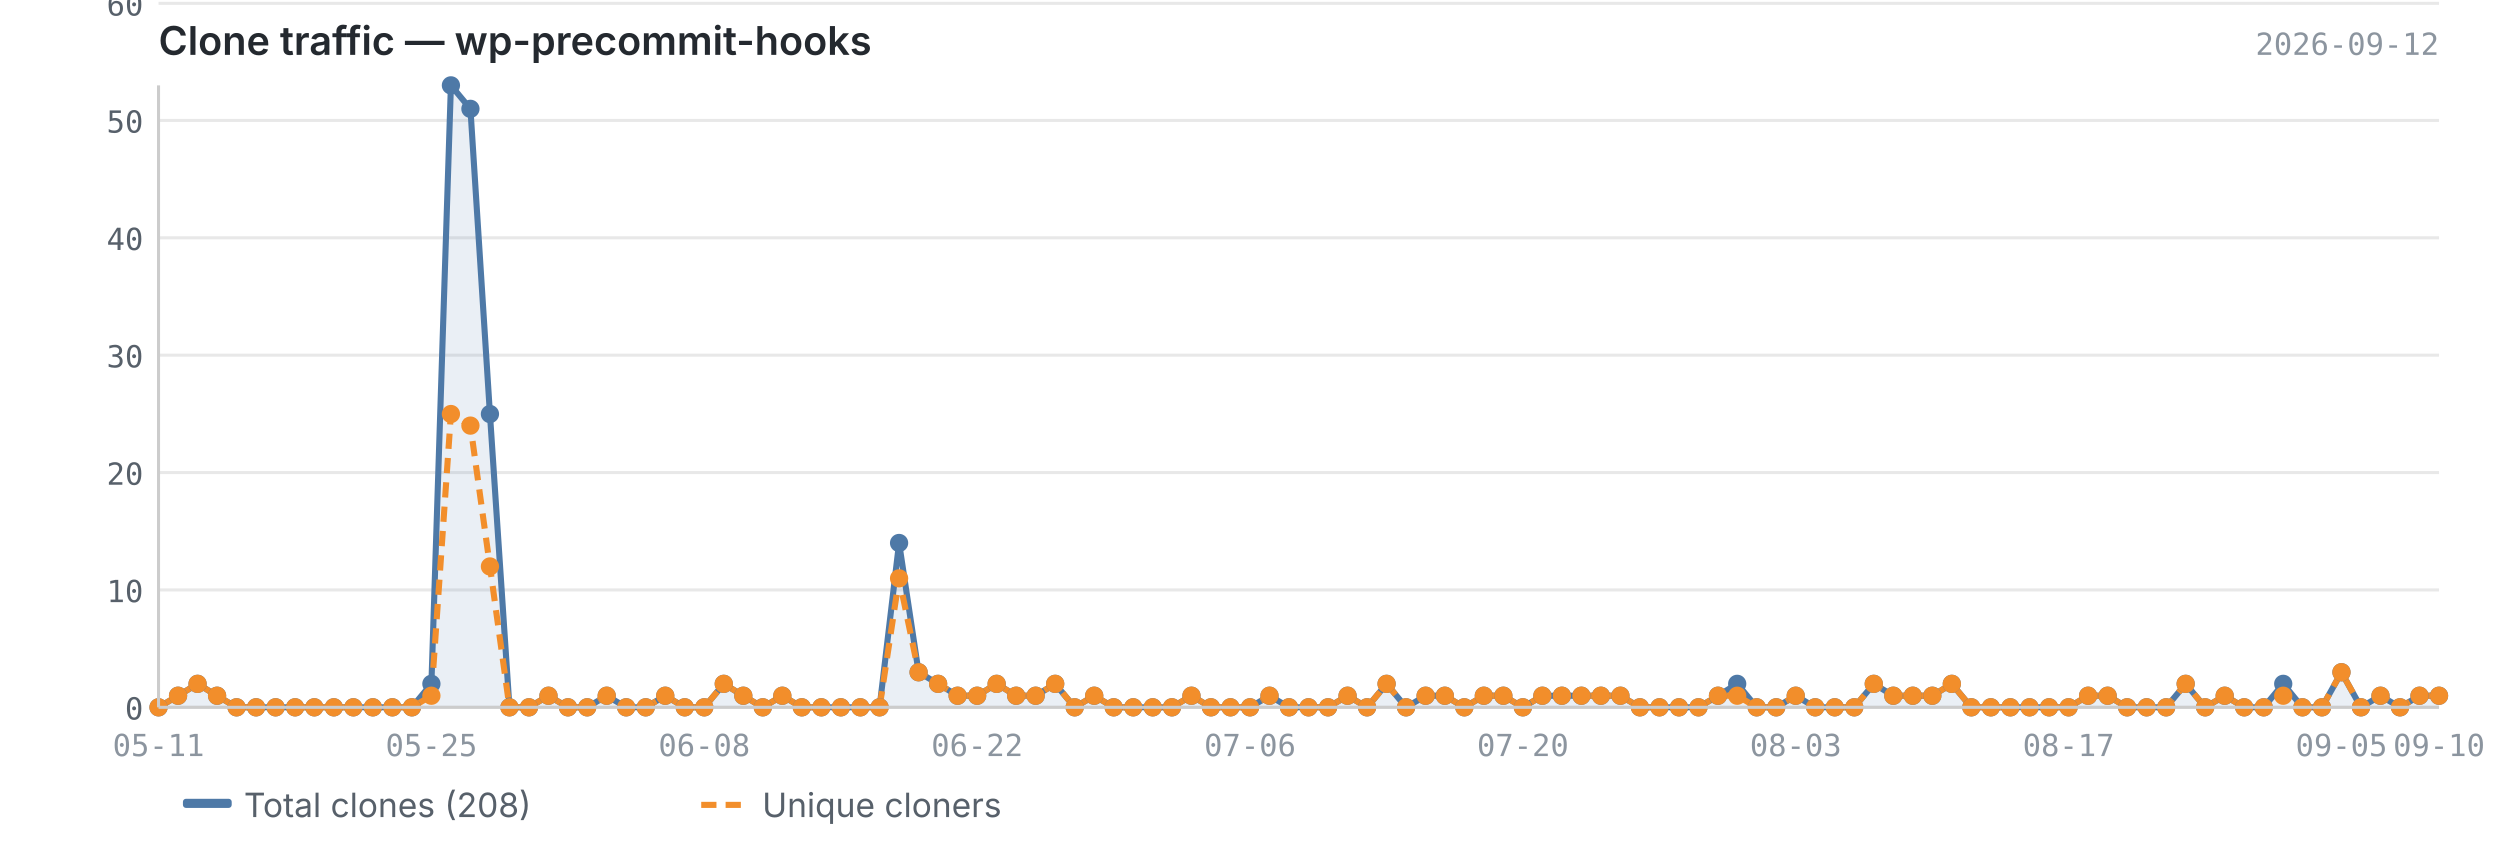
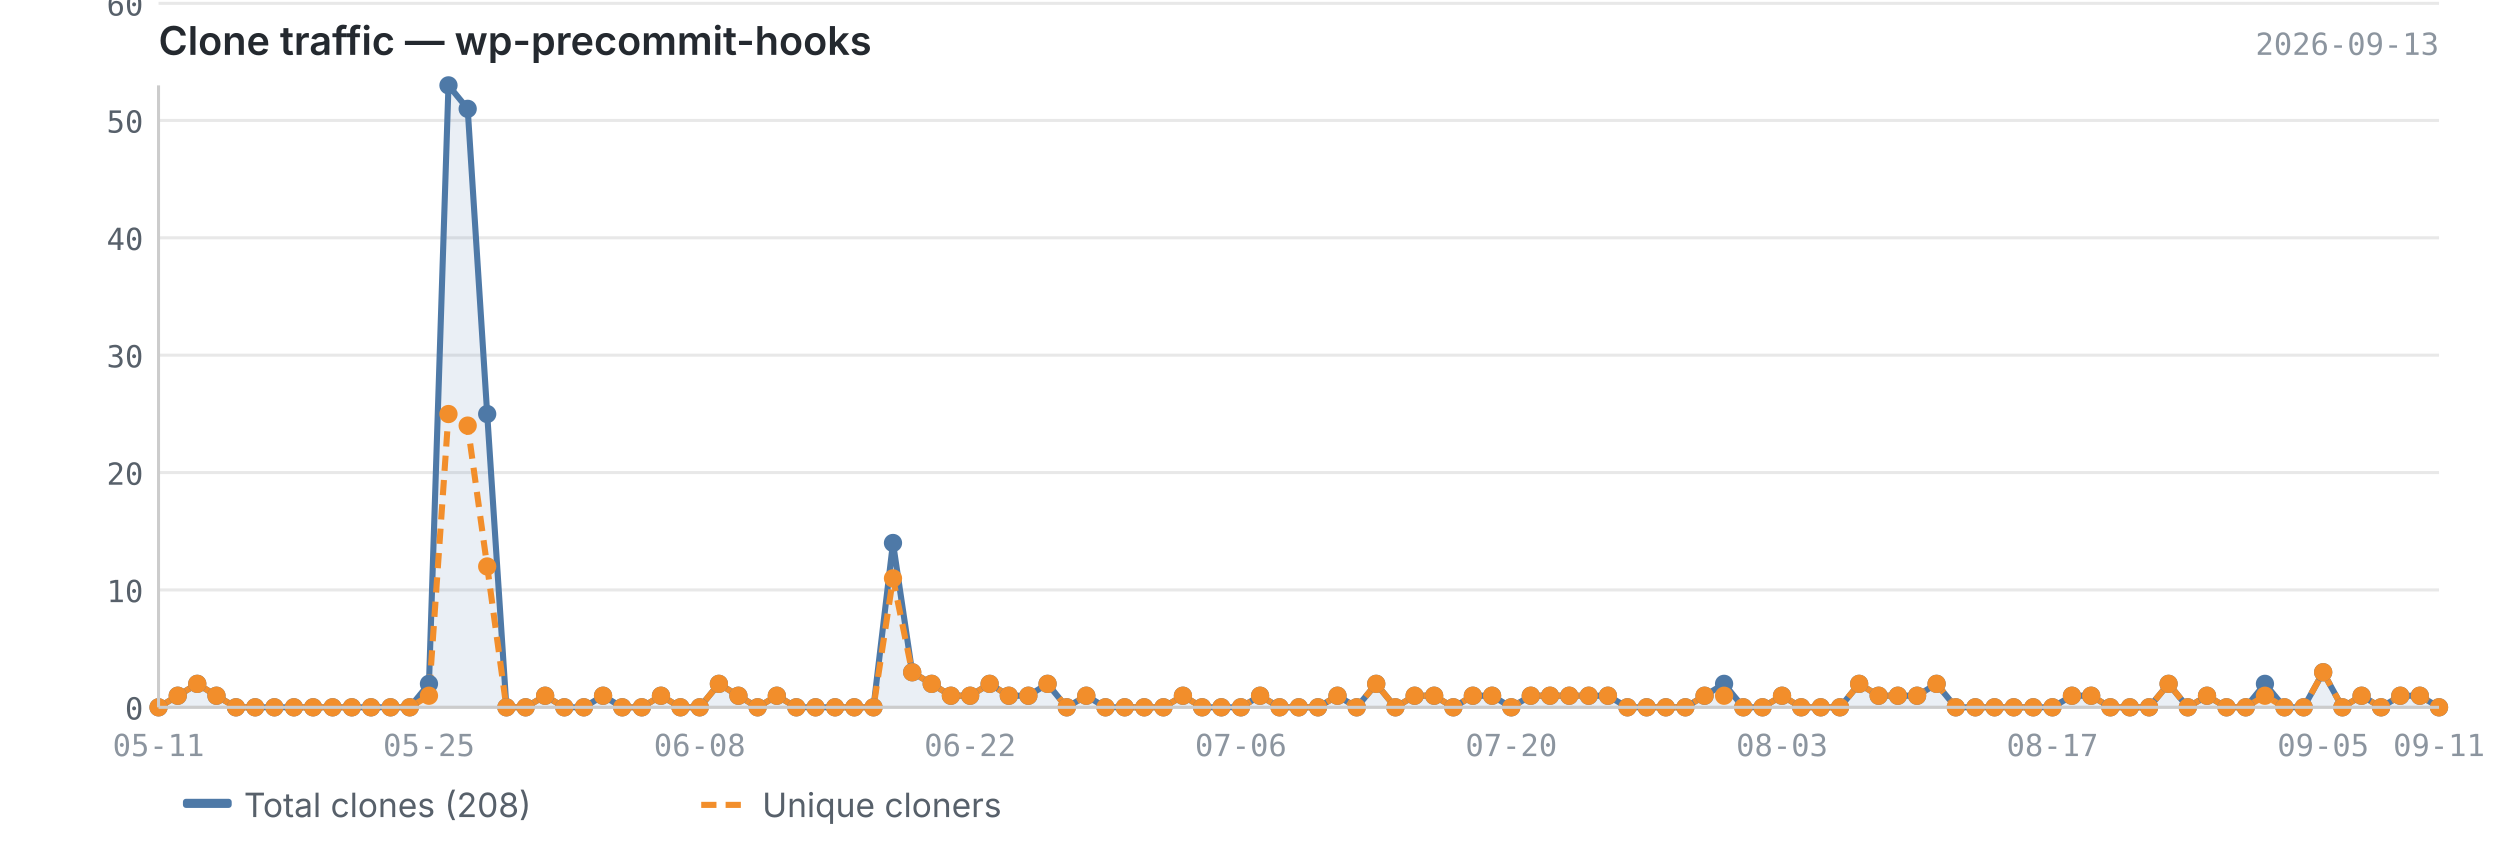
<svg xmlns="http://www.w3.org/2000/svg" viewBox="0 0 820 280" width="820" height="280">
  <text x="52" y="18" font-size="13" font-weight="600" fill="#24292f" font-family="-apple-system, BlinkMacSystemFont, 'Segoe UI', sans-serif">Clone traffic — wp-precommit-hooks</text>
-   <text x="800" y="18" font-size="10" fill="#8c959f" font-family="ui-monospace, SFMono-Regular, 'SF Mono', Menlo, monospace" text-anchor="end">2026-09-12</text>
+   <text x="800" y="18" font-size="10" fill="#8c959f" font-family="ui-monospace, SFMono-Regular, 'SF Mono', Menlo, monospace" text-anchor="end">2026-09-13</text>
  <line x1="52" y1="232.0" x2="800" y2="232.0" stroke="#e8e8e8" stroke-width="1" />
  <line x1="52" y1="193.5" x2="800" y2="193.5" stroke="#e8e8e8" stroke-width="1" />
  <line x1="52" y1="155.0" x2="800" y2="155.0" stroke="#e8e8e8" stroke-width="1" />
  <line x1="52" y1="116.5" x2="800" y2="116.5" stroke="#e8e8e8" stroke-width="1" />
  <line x1="52" y1="78.0" x2="800" y2="78.0" stroke="#e8e8e8" stroke-width="1" />
  <line x1="52" y1="39.5" x2="800" y2="39.5" stroke="#e8e8e8" stroke-width="1" />
  <line x1="52" y1="1.1" x2="800" y2="1.1" stroke="#e8e8e8" stroke-width="1" />
-   <path d="M52.0,232.0 L52.0,232.0 L58.4,228.2 L64.8,224.3 L71.2,228.2 L77.6,232.0 L84.0,232.0 L90.4,232.0 L96.8,232.0 L103.1,232.0 L109.5,232.0 L115.9,232.0 L122.3,232.0 L128.7,232.0 L135.1,232.0 L141.5,224.3 L147.9,28.0 L154.3,35.7 L160.7,135.8 L167.1,232.0 L173.5,232.0 L179.9,228.2 L186.3,232.0 L192.6,232.0 L199.0,228.2 L205.4,232.0 L211.8,232.0 L218.2,228.2 L224.6,232.0 L231.0,232.0 L237.4,224.3 L243.8,228.2 L250.2,232.0 L256.6,228.2 L263.0,232.0 L269.4,232.0 L275.8,232.0 L282.2,232.0 L288.5,232.0 L294.9,178.1 L301.3,220.5 L307.7,224.3 L314.1,228.2 L320.5,228.2 L326.9,224.3 L333.3,228.2 L339.7,228.2 L346.1,224.3 L352.5,232.0 L358.9,228.2 L365.3,232.0 L371.7,232.0 L378.1,232.0 L384.4,232.0 L390.8,228.2 L397.2,232.0 L403.6,232.0 L410.0,232.0 L416.4,228.2 L422.8,232.0 L429.2,232.0 L435.6,232.0 L442.0,228.2 L448.4,232.0 L454.8,224.3 L461.2,232.0 L467.6,228.2 L473.9,228.2 L480.3,232.0 L486.7,228.2 L493.1,228.2 L499.5,232.0 L505.9,228.2 L512.3,228.2 L518.7,228.2 L525.1,228.2 L531.5,228.2 L537.9,232.0 L544.3,232.0 L550.7,232.0 L557.1,232.0 L563.5,228.2 L569.8,224.3 L576.2,232.0 L582.6,232.0 L589.0,228.2 L595.4,232.0 L601.8,232.0 L608.2,232.0 L614.6,224.3 L621.0,228.2 L627.4,228.2 L633.8,228.2 L640.2,224.3 L646.6,232.0 L653.0,232.0 L659.4,232.0 L665.7,232.0 L672.1,232.0 L678.5,232.0 L684.9,228.2 L691.3,228.2 L697.7,232.0 L704.1,232.0 L710.5,232.0 L716.9,224.3 L723.3,232.0 L729.7,228.2 L736.1,232.0 L742.5,232.0 L748.9,224.3 L755.2,232.0 L761.6,232.0 L768.0,220.5 L774.4,232.0 L780.8,228.2 L787.2,232.0 L793.6,228.2 L800.0,228.2 L800.0,232.0 L52.0,232.0Z" fill="#4e79a7" opacity="0.12" />
-   <polyline points="52.0,232.0 58.4,228.2 64.8,224.3 71.2,228.2 77.6,232.0 84.0,232.0 90.4,232.0 96.8,232.0 103.1,232.0 109.5,232.0 115.9,232.0 122.3,232.0 128.7,232.0 135.1,232.0 141.5,224.3 147.9,28.0 154.3,35.7 160.7,135.8 167.1,232.0 173.5,232.0 179.9,228.2 186.3,232.0 192.6,232.0 199.0,228.2 205.4,232.0 211.8,232.0 218.2,228.2 224.6,232.0 231.0,232.0 237.4,224.3 243.8,228.2 250.2,232.0 256.6,228.2 263.0,232.0 269.4,232.0 275.8,232.0 282.2,232.0 288.5,232.0 294.9,178.1 301.3,220.5 307.7,224.3 314.1,228.2 320.5,228.2 326.9,224.3 333.3,228.2 339.7,228.2 346.1,224.3 352.5,232.0 358.9,228.2 365.3,232.0 371.7,232.0 378.1,232.0 384.4,232.0 390.8,228.2 397.2,232.0 403.6,232.0 410.0,232.0 416.4,228.2 422.8,232.0 429.2,232.0 435.6,232.0 442.0,228.2 448.4,232.0 454.8,224.3 461.2,232.0 467.6,228.2 473.9,228.2 480.3,232.0 486.7,228.2 493.1,228.2 499.5,232.0 505.9,228.2 512.3,228.2 518.7,228.2 525.1,228.2 531.5,228.2 537.9,232.0 544.3,232.0 550.7,232.0 557.1,232.0 563.5,228.2 569.8,224.3 576.2,232.0 582.6,232.0 589.0,228.2 595.4,232.0 601.8,232.0 608.2,232.0 614.6,224.3 621.0,228.2 627.4,228.2 633.8,228.2 640.2,224.3 646.6,232.0 653.0,232.0 659.4,232.0 665.7,232.0 672.1,232.0 678.5,232.0 684.9,228.2 691.3,228.2 697.7,232.0 704.1,232.0 710.5,232.0 716.9,224.3 723.3,232.0 729.7,228.2 736.1,232.0 742.5,232.0 748.9,224.3 755.2,232.0 761.6,232.0 768.0,220.5 774.4,232.0 780.8,228.2 787.2,232.0 793.6,228.2 800.0,228.2" fill="none" stroke="#4e79a7" stroke-width="2" stroke-linejoin="round" />
-   <polyline points="52.0,232.0 58.4,228.2 64.8,224.3 71.2,228.2 77.6,232.0 84.0,232.0 90.4,232.0 96.8,232.0 103.1,232.0 109.5,232.0 115.9,232.0 122.3,232.0 128.7,232.0 135.1,232.0 141.5,228.2 147.9,135.8 154.3,139.6 160.7,185.8 167.1,232.0 173.5,232.0 179.9,228.2 186.3,232.0 192.6,232.0 199.0,228.2 205.4,232.0 211.8,232.0 218.2,228.2 224.6,232.0 231.0,232.0 237.4,224.3 243.8,228.2 250.2,232.0 256.6,228.2 263.0,232.0 269.4,232.0 275.8,232.0 282.2,232.0 288.5,232.0 294.9,189.7 301.3,220.5 307.7,224.3 314.1,228.2 320.5,228.2 326.9,224.3 333.3,228.2 339.7,228.2 346.1,224.3 352.5,232.0 358.9,228.2 365.3,232.0 371.7,232.0 378.1,232.0 384.4,232.0 390.8,228.2 397.2,232.0 403.6,232.0 410.0,232.0 416.4,228.2 422.8,232.0 429.2,232.0 435.6,232.0 442.0,228.2 448.4,232.0 454.8,224.3 461.2,232.0 467.6,228.2 473.9,228.2 480.3,232.0 486.7,228.2 493.1,228.2 499.5,232.0 505.9,228.2 512.3,228.2 518.7,228.2 525.1,228.2 531.5,228.2 537.9,232.0 544.3,232.0 550.7,232.0 557.1,232.0 563.5,228.2 569.8,228.2 576.2,232.0 582.6,232.0 589.0,228.2 595.4,232.0 601.8,232.0 608.2,232.0 614.6,224.3 621.0,228.2 627.4,228.2 633.8,228.2 640.2,224.3 646.6,232.0 653.0,232.0 659.4,232.0 665.7,232.0 672.1,232.0 678.5,232.0 684.9,228.2 691.3,228.2 697.7,232.0 704.1,232.0 710.5,232.0 716.9,224.3 723.3,232.0 729.7,228.2 736.1,232.0 742.5,232.0 748.9,228.2 755.2,232.0 761.6,232.0 768.0,220.5 774.4,232.0 780.8,228.2 787.2,232.0 793.6,228.2 800.0,228.2" fill="none" stroke="#f28e2b" stroke-width="2" stroke-linejoin="round" stroke-dasharray="5,3" />
+   <path d="M52.0,232.0 L52.0,232.0 L58.3,228.2 L64.7,224.3 L71.0,228.2 L77.4,232.0 L83.7,232.0 L90.0,232.0 L96.4,232.0 L102.7,232.0 L109.1,232.0 L115.4,232.0 L121.7,232.0 L128.1,232.0 L134.4,232.0 L140.7,224.3 L147.1,28.0 L153.4,35.7 L159.8,135.8 L166.1,232.0 L172.4,232.0 L178.8,228.2 L185.1,232.0 L191.5,232.0 L197.8,228.2 L204.1,232.0 L210.5,232.0 L216.8,228.2 L223.2,232.0 L229.5,232.0 L235.8,224.3 L242.2,228.2 L248.5,232.0 L254.8,228.2 L261.2,232.0 L267.5,232.0 L273.9,232.0 L280.2,232.0 L286.5,232.0 L292.9,178.1 L299.2,220.5 L305.6,224.3 L311.9,228.2 L318.2,228.2 L324.6,224.3 L330.9,228.2 L337.3,228.2 L343.6,224.3 L349.9,232.0 L356.3,228.2 L362.6,232.0 L368.9,232.0 L375.3,232.0 L381.6,232.0 L388.0,228.2 L394.3,232.0 L400.6,232.0 L407.0,232.0 L413.3,228.2 L419.7,232.0 L426.0,232.0 L432.3,232.0 L438.7,228.2 L445.0,232.0 L451.4,224.3 L457.7,232.0 L464.0,228.2 L470.4,228.2 L476.7,232.0 L483.1,228.2 L489.4,228.2 L495.7,232.0 L502.1,228.2 L508.4,228.2 L514.7,228.2 L521.1,228.2 L527.4,228.2 L533.8,232.0 L540.1,232.0 L546.4,232.0 L552.8,232.0 L559.1,228.2 L565.5,224.3 L571.8,232.0 L578.1,232.0 L584.5,228.2 L590.8,232.0 L597.2,232.0 L603.5,232.0 L609.8,224.3 L616.2,228.2 L622.5,228.2 L628.8,228.2 L635.2,224.3 L641.5,232.0 L647.9,232.0 L654.2,232.0 L660.5,232.0 L666.9,232.0 L673.2,232.0 L679.6,228.2 L685.9,228.2 L692.2,232.0 L698.6,232.0 L704.9,232.0 L711.3,224.3 L717.6,232.0 L723.9,228.2 L730.3,232.0 L736.6,232.0 L742.9,224.3 L749.3,232.0 L755.6,232.0 L762.0,220.5 L768.3,232.0 L774.6,228.2 L781.0,232.0 L787.3,228.2 L793.7,228.2 L800.0,232.0 L800.0,232.0 L52.0,232.0Z" fill="#4e79a7" opacity="0.12" />
+   <polyline points="52.0,232.0 58.3,228.2 64.7,224.3 71.0,228.2 77.4,232.0 83.7,232.0 90.0,232.0 96.4,232.0 102.7,232.0 109.1,232.0 115.4,232.0 121.7,232.0 128.1,232.0 134.4,232.0 140.7,224.3 147.1,28.0 153.4,35.7 159.8,135.8 166.1,232.0 172.4,232.0 178.8,228.2 185.1,232.0 191.5,232.0 197.8,228.2 204.1,232.0 210.5,232.0 216.8,228.2 223.2,232.0 229.5,232.0 235.8,224.3 242.2,228.2 248.5,232.0 254.8,228.2 261.2,232.0 267.5,232.0 273.9,232.0 280.2,232.0 286.5,232.0 292.9,178.1 299.2,220.5 305.6,224.3 311.9,228.2 318.2,228.2 324.6,224.3 330.9,228.2 337.3,228.2 343.6,224.3 349.9,232.0 356.3,228.2 362.6,232.0 368.9,232.0 375.3,232.0 381.6,232.0 388.0,228.2 394.3,232.0 400.6,232.0 407.0,232.0 413.3,228.2 419.7,232.0 426.0,232.0 432.3,232.0 438.7,228.2 445.0,232.0 451.4,224.3 457.7,232.0 464.0,228.2 470.4,228.2 476.7,232.0 483.1,228.2 489.4,228.2 495.7,232.0 502.1,228.2 508.4,228.2 514.7,228.2 521.1,228.2 527.4,228.2 533.8,232.0 540.1,232.0 546.4,232.0 552.8,232.0 559.1,228.2 565.5,224.3 571.8,232.0 578.1,232.0 584.5,228.2 590.8,232.0 597.2,232.0 603.5,232.0 609.8,224.3 616.2,228.2 622.5,228.2 628.8,228.2 635.2,224.3 641.5,232.0 647.9,232.0 654.2,232.0 660.5,232.0 666.9,232.0 673.2,232.0 679.6,228.2 685.9,228.2 692.2,232.0 698.6,232.0 704.9,232.0 711.3,224.3 717.6,232.0 723.9,228.2 730.3,232.0 736.6,232.0 742.9,224.3 749.3,232.0 755.6,232.0 762.0,220.5 768.3,232.0 774.6,228.2 781.0,232.0 787.3,228.2 793.7,228.2 800.0,232.0" fill="none" stroke="#4e79a7" stroke-width="2" stroke-linejoin="round" />
+   <polyline points="52.0,232.0 58.3,228.2 64.7,224.3 71.0,228.2 77.4,232.0 83.7,232.0 90.0,232.0 96.4,232.0 102.7,232.0 109.1,232.0 115.4,232.0 121.7,232.0 128.1,232.0 134.4,232.0 140.7,228.2 147.1,135.8 153.4,139.6 159.8,185.8 166.1,232.0 172.4,232.0 178.8,228.2 185.1,232.0 191.5,232.0 197.8,228.2 204.1,232.0 210.5,232.0 216.8,228.2 223.2,232.0 229.5,232.0 235.8,224.3 242.2,228.2 248.5,232.0 254.8,228.2 261.2,232.0 267.5,232.0 273.9,232.0 280.2,232.0 286.5,232.0 292.9,189.7 299.2,220.5 305.6,224.3 311.9,228.2 318.2,228.2 324.6,224.3 330.9,228.2 337.3,228.2 343.6,224.3 349.9,232.0 356.3,228.2 362.6,232.0 368.9,232.0 375.3,232.0 381.6,232.0 388.0,228.2 394.3,232.0 400.6,232.0 407.0,232.0 413.3,228.2 419.7,232.0 426.0,232.0 432.3,232.0 438.7,228.2 445.0,232.0 451.4,224.3 457.7,232.0 464.0,228.2 470.4,228.2 476.7,232.0 483.1,228.2 489.4,228.2 495.7,232.0 502.1,228.2 508.4,228.2 514.7,228.2 521.1,228.2 527.4,228.2 533.8,232.0 540.1,232.0 546.4,232.0 552.8,232.0 559.1,228.2 565.5,228.2 571.8,232.0 578.1,232.0 584.5,228.2 590.8,232.0 597.2,232.0 603.5,232.0 609.8,224.3 616.2,228.2 622.5,228.2 628.8,228.2 635.2,224.3 641.5,232.0 647.9,232.0 654.2,232.0 660.5,232.0 666.9,232.0 673.2,232.0 679.6,228.2 685.9,228.2 692.2,232.0 698.6,232.0 704.9,232.0 711.3,224.3 717.6,232.0 723.9,228.2 730.3,232.0 736.6,232.0 742.9,228.2 749.3,232.0 755.6,232.0 762.0,220.5 768.3,232.0 774.6,228.2 781.0,232.0 787.3,228.2 793.7,228.2 800.0,232.0" fill="none" stroke="#f28e2b" stroke-width="2" stroke-linejoin="round" stroke-dasharray="5,3" />
  <circle cx="52.0" cy="232.0" r="3" fill="#4e79a7" />
-   <circle cx="58.4" cy="228.2" r="3" fill="#4e79a7" />
-   <circle cx="64.8" cy="224.3" r="3" fill="#4e79a7" />
-   <circle cx="71.2" cy="228.2" r="3" fill="#4e79a7" />
-   <circle cx="77.6" cy="232.0" r="3" fill="#4e79a7" />
-   <circle cx="84.0" cy="232.0" r="3" fill="#4e79a7" />
-   <circle cx="90.4" cy="232.0" r="3" fill="#4e79a7" />
-   <circle cx="96.8" cy="232.0" r="3" fill="#4e79a7" />
-   <circle cx="103.1" cy="232.0" r="3" fill="#4e79a7" />
-   <circle cx="109.5" cy="232.0" r="3" fill="#4e79a7" />
-   <circle cx="115.9" cy="232.0" r="3" fill="#4e79a7" />
-   <circle cx="122.3" cy="232.0" r="3" fill="#4e79a7" />
-   <circle cx="128.7" cy="232.0" r="3" fill="#4e79a7" />
-   <circle cx="135.1" cy="232.0" r="3" fill="#4e79a7" />
-   <circle cx="141.5" cy="224.3" r="3" fill="#4e79a7" />
-   <circle cx="147.9" cy="28.0" r="3" fill="#4e79a7" />
-   <circle cx="154.3" cy="35.7" r="3" fill="#4e79a7" />
-   <circle cx="160.7" cy="135.8" r="3" fill="#4e79a7" />
-   <circle cx="167.1" cy="232.0" r="3" fill="#4e79a7" />
-   <circle cx="173.5" cy="232.0" r="3" fill="#4e79a7" />
-   <circle cx="179.9" cy="228.2" r="3" fill="#4e79a7" />
-   <circle cx="186.3" cy="232.0" r="3" fill="#4e79a7" />
-   <circle cx="192.6" cy="232.0" r="3" fill="#4e79a7" />
-   <circle cx="199.0" cy="228.2" r="3" fill="#4e79a7" />
-   <circle cx="205.4" cy="232.0" r="3" fill="#4e79a7" />
-   <circle cx="211.8" cy="232.0" r="3" fill="#4e79a7" />
-   <circle cx="218.2" cy="228.2" r="3" fill="#4e79a7" />
-   <circle cx="224.6" cy="232.0" r="3" fill="#4e79a7" />
-   <circle cx="231.0" cy="232.0" r="3" fill="#4e79a7" />
-   <circle cx="237.4" cy="224.3" r="3" fill="#4e79a7" />
-   <circle cx="243.8" cy="228.2" r="3" fill="#4e79a7" />
-   <circle cx="250.2" cy="232.0" r="3" fill="#4e79a7" />
-   <circle cx="256.6" cy="228.2" r="3" fill="#4e79a7" />
-   <circle cx="263.0" cy="232.0" r="3" fill="#4e79a7" />
-   <circle cx="269.4" cy="232.0" r="3" fill="#4e79a7" />
-   <circle cx="275.8" cy="232.0" r="3" fill="#4e79a7" />
-   <circle cx="282.2" cy="232.0" r="3" fill="#4e79a7" />
-   <circle cx="288.5" cy="232.0" r="3" fill="#4e79a7" />
-   <circle cx="294.9" cy="178.1" r="3" fill="#4e79a7" />
-   <circle cx="301.3" cy="220.5" r="3" fill="#4e79a7" />
-   <circle cx="307.7" cy="224.3" r="3" fill="#4e79a7" />
-   <circle cx="314.1" cy="228.2" r="3" fill="#4e79a7" />
-   <circle cx="320.5" cy="228.2" r="3" fill="#4e79a7" />
-   <circle cx="326.9" cy="224.3" r="3" fill="#4e79a7" />
-   <circle cx="333.3" cy="228.2" r="3" fill="#4e79a7" />
-   <circle cx="339.7" cy="228.2" r="3" fill="#4e79a7" />
-   <circle cx="346.1" cy="224.3" r="3" fill="#4e79a7" />
-   <circle cx="352.5" cy="232.0" r="3" fill="#4e79a7" />
-   <circle cx="358.9" cy="228.2" r="3" fill="#4e79a7" />
-   <circle cx="365.3" cy="232.0" r="3" fill="#4e79a7" />
-   <circle cx="371.7" cy="232.0" r="3" fill="#4e79a7" />
-   <circle cx="378.1" cy="232.0" r="3" fill="#4e79a7" />
-   <circle cx="384.4" cy="232.0" r="3" fill="#4e79a7" />
-   <circle cx="390.8" cy="228.2" r="3" fill="#4e79a7" />
-   <circle cx="397.2" cy="232.0" r="3" fill="#4e79a7" />
-   <circle cx="403.6" cy="232.0" r="3" fill="#4e79a7" />
-   <circle cx="410.0" cy="232.0" r="3" fill="#4e79a7" />
-   <circle cx="416.4" cy="228.2" r="3" fill="#4e79a7" />
-   <circle cx="422.8" cy="232.0" r="3" fill="#4e79a7" />
-   <circle cx="429.2" cy="232.0" r="3" fill="#4e79a7" />
-   <circle cx="435.6" cy="232.0" r="3" fill="#4e79a7" />
-   <circle cx="442.0" cy="228.2" r="3" fill="#4e79a7" />
-   <circle cx="448.4" cy="232.0" r="3" fill="#4e79a7" />
-   <circle cx="454.8" cy="224.3" r="3" fill="#4e79a7" />
-   <circle cx="461.2" cy="232.0" r="3" fill="#4e79a7" />
-   <circle cx="467.6" cy="228.2" r="3" fill="#4e79a7" />
-   <circle cx="473.9" cy="228.2" r="3" fill="#4e79a7" />
-   <circle cx="480.3" cy="232.0" r="3" fill="#4e79a7" />
-   <circle cx="486.7" cy="228.2" r="3" fill="#4e79a7" />
-   <circle cx="493.1" cy="228.2" r="3" fill="#4e79a7" />
-   <circle cx="499.5" cy="232.0" r="3" fill="#4e79a7" />
-   <circle cx="505.9" cy="228.2" r="3" fill="#4e79a7" />
-   <circle cx="512.3" cy="228.2" r="3" fill="#4e79a7" />
-   <circle cx="518.7" cy="228.2" r="3" fill="#4e79a7" />
-   <circle cx="525.1" cy="228.2" r="3" fill="#4e79a7" />
-   <circle cx="531.5" cy="228.2" r="3" fill="#4e79a7" />
-   <circle cx="537.9" cy="232.0" r="3" fill="#4e79a7" />
-   <circle cx="544.3" cy="232.0" r="3" fill="#4e79a7" />
-   <circle cx="550.7" cy="232.0" r="3" fill="#4e79a7" />
-   <circle cx="557.1" cy="232.0" r="3" fill="#4e79a7" />
-   <circle cx="563.5" cy="228.2" r="3" fill="#4e79a7" />
-   <circle cx="569.8" cy="224.3" r="3" fill="#4e79a7" />
-   <circle cx="576.2" cy="232.0" r="3" fill="#4e79a7" />
-   <circle cx="582.6" cy="232.0" r="3" fill="#4e79a7" />
-   <circle cx="589.0" cy="228.2" r="3" fill="#4e79a7" />
-   <circle cx="595.4" cy="232.0" r="3" fill="#4e79a7" />
-   <circle cx="601.8" cy="232.0" r="3" fill="#4e79a7" />
-   <circle cx="608.2" cy="232.0" r="3" fill="#4e79a7" />
-   <circle cx="614.6" cy="224.3" r="3" fill="#4e79a7" />
-   <circle cx="621.0" cy="228.2" r="3" fill="#4e79a7" />
-   <circle cx="627.4" cy="228.2" r="3" fill="#4e79a7" />
-   <circle cx="633.8" cy="228.2" r="3" fill="#4e79a7" />
-   <circle cx="640.2" cy="224.3" r="3" fill="#4e79a7" />
-   <circle cx="646.6" cy="232.0" r="3" fill="#4e79a7" />
-   <circle cx="653.0" cy="232.0" r="3" fill="#4e79a7" />
-   <circle cx="659.4" cy="232.0" r="3" fill="#4e79a7" />
-   <circle cx="665.7" cy="232.0" r="3" fill="#4e79a7" />
-   <circle cx="672.1" cy="232.0" r="3" fill="#4e79a7" />
-   <circle cx="678.5" cy="232.0" r="3" fill="#4e79a7" />
-   <circle cx="684.9" cy="228.2" r="3" fill="#4e79a7" />
-   <circle cx="691.3" cy="228.2" r="3" fill="#4e79a7" />
-   <circle cx="697.7" cy="232.0" r="3" fill="#4e79a7" />
-   <circle cx="704.1" cy="232.0" r="3" fill="#4e79a7" />
-   <circle cx="710.5" cy="232.0" r="3" fill="#4e79a7" />
-   <circle cx="716.9" cy="224.3" r="3" fill="#4e79a7" />
-   <circle cx="723.3" cy="232.0" r="3" fill="#4e79a7" />
-   <circle cx="729.7" cy="228.2" r="3" fill="#4e79a7" />
-   <circle cx="736.1" cy="232.0" r="3" fill="#4e79a7" />
-   <circle cx="742.5" cy="232.0" r="3" fill="#4e79a7" />
-   <circle cx="748.9" cy="224.3" r="3" fill="#4e79a7" />
-   <circle cx="755.2" cy="232.0" r="3" fill="#4e79a7" />
-   <circle cx="761.6" cy="232.0" r="3" fill="#4e79a7" />
-   <circle cx="768.0" cy="220.5" r="3" fill="#4e79a7" />
-   <circle cx="774.4" cy="232.0" r="3" fill="#4e79a7" />
-   <circle cx="780.8" cy="228.2" r="3" fill="#4e79a7" />
-   <circle cx="787.2" cy="232.0" r="3" fill="#4e79a7" />
-   <circle cx="793.6" cy="228.2" r="3" fill="#4e79a7" />
-   <circle cx="800.0" cy="228.2" r="3" fill="#4e79a7" />
+   <circle cx="58.3" cy="228.2" r="3" fill="#4e79a7" />
+   <circle cx="64.7" cy="224.3" r="3" fill="#4e79a7" />
+   <circle cx="71.0" cy="228.2" r="3" fill="#4e79a7" />
+   <circle cx="77.4" cy="232.0" r="3" fill="#4e79a7" />
+   <circle cx="83.7" cy="232.0" r="3" fill="#4e79a7" />
+   <circle cx="90.0" cy="232.0" r="3" fill="#4e79a7" />
+   <circle cx="96.4" cy="232.0" r="3" fill="#4e79a7" />
+   <circle cx="102.7" cy="232.0" r="3" fill="#4e79a7" />
+   <circle cx="109.1" cy="232.0" r="3" fill="#4e79a7" />
+   <circle cx="115.4" cy="232.0" r="3" fill="#4e79a7" />
+   <circle cx="121.7" cy="232.0" r="3" fill="#4e79a7" />
+   <circle cx="128.1" cy="232.0" r="3" fill="#4e79a7" />
+   <circle cx="134.4" cy="232.0" r="3" fill="#4e79a7" />
+   <circle cx="140.7" cy="224.3" r="3" fill="#4e79a7" />
+   <circle cx="147.1" cy="28.0" r="3" fill="#4e79a7" />
+   <circle cx="153.4" cy="35.7" r="3" fill="#4e79a7" />
+   <circle cx="159.8" cy="135.8" r="3" fill="#4e79a7" />
+   <circle cx="166.1" cy="232.0" r="3" fill="#4e79a7" />
+   <circle cx="172.4" cy="232.0" r="3" fill="#4e79a7" />
+   <circle cx="178.8" cy="228.2" r="3" fill="#4e79a7" />
+   <circle cx="185.1" cy="232.0" r="3" fill="#4e79a7" />
+   <circle cx="191.5" cy="232.0" r="3" fill="#4e79a7" />
+   <circle cx="197.8" cy="228.2" r="3" fill="#4e79a7" />
+   <circle cx="204.1" cy="232.0" r="3" fill="#4e79a7" />
+   <circle cx="210.5" cy="232.0" r="3" fill="#4e79a7" />
+   <circle cx="216.8" cy="228.2" r="3" fill="#4e79a7" />
+   <circle cx="223.2" cy="232.0" r="3" fill="#4e79a7" />
+   <circle cx="229.5" cy="232.0" r="3" fill="#4e79a7" />
+   <circle cx="235.8" cy="224.3" r="3" fill="#4e79a7" />
+   <circle cx="242.2" cy="228.2" r="3" fill="#4e79a7" />
+   <circle cx="248.5" cy="232.0" r="3" fill="#4e79a7" />
+   <circle cx="254.8" cy="228.2" r="3" fill="#4e79a7" />
+   <circle cx="261.2" cy="232.0" r="3" fill="#4e79a7" />
+   <circle cx="267.5" cy="232.0" r="3" fill="#4e79a7" />
+   <circle cx="273.9" cy="232.0" r="3" fill="#4e79a7" />
+   <circle cx="280.2" cy="232.0" r="3" fill="#4e79a7" />
+   <circle cx="286.5" cy="232.0" r="3" fill="#4e79a7" />
+   <circle cx="292.9" cy="178.1" r="3" fill="#4e79a7" />
+   <circle cx="299.2" cy="220.5" r="3" fill="#4e79a7" />
+   <circle cx="305.6" cy="224.3" r="3" fill="#4e79a7" />
+   <circle cx="311.9" cy="228.2" r="3" fill="#4e79a7" />
+   <circle cx="318.2" cy="228.2" r="3" fill="#4e79a7" />
+   <circle cx="324.6" cy="224.3" r="3" fill="#4e79a7" />
+   <circle cx="330.9" cy="228.2" r="3" fill="#4e79a7" />
+   <circle cx="337.3" cy="228.2" r="3" fill="#4e79a7" />
+   <circle cx="343.6" cy="224.3" r="3" fill="#4e79a7" />
+   <circle cx="349.9" cy="232.0" r="3" fill="#4e79a7" />
+   <circle cx="356.3" cy="228.2" r="3" fill="#4e79a7" />
+   <circle cx="362.6" cy="232.0" r="3" fill="#4e79a7" />
+   <circle cx="368.9" cy="232.0" r="3" fill="#4e79a7" />
+   <circle cx="375.3" cy="232.0" r="3" fill="#4e79a7" />
+   <circle cx="381.6" cy="232.0" r="3" fill="#4e79a7" />
+   <circle cx="388.0" cy="228.2" r="3" fill="#4e79a7" />
+   <circle cx="394.3" cy="232.0" r="3" fill="#4e79a7" />
+   <circle cx="400.6" cy="232.0" r="3" fill="#4e79a7" />
+   <circle cx="407.0" cy="232.0" r="3" fill="#4e79a7" />
+   <circle cx="413.3" cy="228.2" r="3" fill="#4e79a7" />
+   <circle cx="419.7" cy="232.0" r="3" fill="#4e79a7" />
+   <circle cx="426.0" cy="232.0" r="3" fill="#4e79a7" />
+   <circle cx="432.3" cy="232.0" r="3" fill="#4e79a7" />
+   <circle cx="438.7" cy="228.2" r="3" fill="#4e79a7" />
+   <circle cx="445.0" cy="232.0" r="3" fill="#4e79a7" />
+   <circle cx="451.4" cy="224.3" r="3" fill="#4e79a7" />
+   <circle cx="457.7" cy="232.0" r="3" fill="#4e79a7" />
+   <circle cx="464.0" cy="228.2" r="3" fill="#4e79a7" />
+   <circle cx="470.4" cy="228.2" r="3" fill="#4e79a7" />
+   <circle cx="476.7" cy="232.0" r="3" fill="#4e79a7" />
+   <circle cx="483.1" cy="228.2" r="3" fill="#4e79a7" />
+   <circle cx="489.4" cy="228.2" r="3" fill="#4e79a7" />
+   <circle cx="495.7" cy="232.0" r="3" fill="#4e79a7" />
+   <circle cx="502.1" cy="228.2" r="3" fill="#4e79a7" />
+   <circle cx="508.4" cy="228.2" r="3" fill="#4e79a7" />
+   <circle cx="514.7" cy="228.2" r="3" fill="#4e79a7" />
+   <circle cx="521.1" cy="228.2" r="3" fill="#4e79a7" />
+   <circle cx="527.4" cy="228.2" r="3" fill="#4e79a7" />
+   <circle cx="533.8" cy="232.0" r="3" fill="#4e79a7" />
+   <circle cx="540.1" cy="232.0" r="3" fill="#4e79a7" />
+   <circle cx="546.4" cy="232.0" r="3" fill="#4e79a7" />
+   <circle cx="552.8" cy="232.0" r="3" fill="#4e79a7" />
+   <circle cx="559.1" cy="228.2" r="3" fill="#4e79a7" />
+   <circle cx="565.5" cy="224.3" r="3" fill="#4e79a7" />
+   <circle cx="571.8" cy="232.0" r="3" fill="#4e79a7" />
+   <circle cx="578.1" cy="232.0" r="3" fill="#4e79a7" />
+   <circle cx="584.5" cy="228.2" r="3" fill="#4e79a7" />
+   <circle cx="590.8" cy="232.0" r="3" fill="#4e79a7" />
+   <circle cx="597.2" cy="232.0" r="3" fill="#4e79a7" />
+   <circle cx="603.5" cy="232.0" r="3" fill="#4e79a7" />
+   <circle cx="609.8" cy="224.3" r="3" fill="#4e79a7" />
+   <circle cx="616.2" cy="228.2" r="3" fill="#4e79a7" />
+   <circle cx="622.5" cy="228.2" r="3" fill="#4e79a7" />
+   <circle cx="628.8" cy="228.2" r="3" fill="#4e79a7" />
+   <circle cx="635.2" cy="224.3" r="3" fill="#4e79a7" />
+   <circle cx="641.5" cy="232.0" r="3" fill="#4e79a7" />
+   <circle cx="647.9" cy="232.0" r="3" fill="#4e79a7" />
+   <circle cx="654.2" cy="232.0" r="3" fill="#4e79a7" />
+   <circle cx="660.5" cy="232.0" r="3" fill="#4e79a7" />
+   <circle cx="666.9" cy="232.0" r="3" fill="#4e79a7" />
+   <circle cx="673.2" cy="232.0" r="3" fill="#4e79a7" />
+   <circle cx="679.6" cy="228.2" r="3" fill="#4e79a7" />
+   <circle cx="685.9" cy="228.2" r="3" fill="#4e79a7" />
+   <circle cx="692.2" cy="232.0" r="3" fill="#4e79a7" />
+   <circle cx="698.6" cy="232.0" r="3" fill="#4e79a7" />
+   <circle cx="704.9" cy="232.0" r="3" fill="#4e79a7" />
+   <circle cx="711.3" cy="224.3" r="3" fill="#4e79a7" />
+   <circle cx="717.6" cy="232.0" r="3" fill="#4e79a7" />
+   <circle cx="723.9" cy="228.2" r="3" fill="#4e79a7" />
+   <circle cx="730.3" cy="232.0" r="3" fill="#4e79a7" />
+   <circle cx="736.6" cy="232.0" r="3" fill="#4e79a7" />
+   <circle cx="742.9" cy="224.3" r="3" fill="#4e79a7" />
+   <circle cx="749.3" cy="232.0" r="3" fill="#4e79a7" />
+   <circle cx="755.6" cy="232.0" r="3" fill="#4e79a7" />
+   <circle cx="762.0" cy="220.5" r="3" fill="#4e79a7" />
+   <circle cx="768.3" cy="232.0" r="3" fill="#4e79a7" />
+   <circle cx="774.6" cy="228.2" r="3" fill="#4e79a7" />
+   <circle cx="781.0" cy="232.0" r="3" fill="#4e79a7" />
+   <circle cx="787.3" cy="228.2" r="3" fill="#4e79a7" />
+   <circle cx="793.7" cy="228.2" r="3" fill="#4e79a7" />
+   <circle cx="800.0" cy="232.0" r="3" fill="#4e79a7" />
  <circle cx="52.0" cy="232.0" r="3" fill="#f28e2b" />
-   <circle cx="58.4" cy="228.2" r="3" fill="#f28e2b" />
-   <circle cx="64.8" cy="224.3" r="3" fill="#f28e2b" />
-   <circle cx="71.2" cy="228.2" r="3" fill="#f28e2b" />
-   <circle cx="77.6" cy="232.0" r="3" fill="#f28e2b" />
-   <circle cx="84.0" cy="232.0" r="3" fill="#f28e2b" />
-   <circle cx="90.4" cy="232.0" r="3" fill="#f28e2b" />
-   <circle cx="96.8" cy="232.0" r="3" fill="#f28e2b" />
-   <circle cx="103.1" cy="232.0" r="3" fill="#f28e2b" />
-   <circle cx="109.5" cy="232.0" r="3" fill="#f28e2b" />
-   <circle cx="115.9" cy="232.0" r="3" fill="#f28e2b" />
-   <circle cx="122.3" cy="232.0" r="3" fill="#f28e2b" />
-   <circle cx="128.7" cy="232.0" r="3" fill="#f28e2b" />
-   <circle cx="135.1" cy="232.0" r="3" fill="#f28e2b" />
-   <circle cx="141.5" cy="228.2" r="3" fill="#f28e2b" />
-   <circle cx="147.9" cy="135.8" r="3" fill="#f28e2b" />
-   <circle cx="154.3" cy="139.6" r="3" fill="#f28e2b" />
-   <circle cx="160.7" cy="185.8" r="3" fill="#f28e2b" />
-   <circle cx="167.1" cy="232.0" r="3" fill="#f28e2b" />
-   <circle cx="173.5" cy="232.0" r="3" fill="#f28e2b" />
-   <circle cx="179.9" cy="228.2" r="3" fill="#f28e2b" />
-   <circle cx="186.3" cy="232.0" r="3" fill="#f28e2b" />
-   <circle cx="192.6" cy="232.0" r="3" fill="#f28e2b" />
-   <circle cx="199.0" cy="228.2" r="3" fill="#f28e2b" />
-   <circle cx="205.4" cy="232.0" r="3" fill="#f28e2b" />
-   <circle cx="211.8" cy="232.0" r="3" fill="#f28e2b" />
-   <circle cx="218.2" cy="228.2" r="3" fill="#f28e2b" />
-   <circle cx="224.6" cy="232.0" r="3" fill="#f28e2b" />
-   <circle cx="231.0" cy="232.0" r="3" fill="#f28e2b" />
-   <circle cx="237.4" cy="224.3" r="3" fill="#f28e2b" />
-   <circle cx="243.8" cy="228.2" r="3" fill="#f28e2b" />
-   <circle cx="250.2" cy="232.0" r="3" fill="#f28e2b" />
-   <circle cx="256.6" cy="228.2" r="3" fill="#f28e2b" />
-   <circle cx="263.0" cy="232.0" r="3" fill="#f28e2b" />
-   <circle cx="269.4" cy="232.0" r="3" fill="#f28e2b" />
-   <circle cx="275.8" cy="232.0" r="3" fill="#f28e2b" />
-   <circle cx="282.2" cy="232.0" r="3" fill="#f28e2b" />
-   <circle cx="288.5" cy="232.0" r="3" fill="#f28e2b" />
-   <circle cx="294.9" cy="189.7" r="3" fill="#f28e2b" />
-   <circle cx="301.3" cy="220.5" r="3" fill="#f28e2b" />
-   <circle cx="307.7" cy="224.3" r="3" fill="#f28e2b" />
-   <circle cx="314.1" cy="228.2" r="3" fill="#f28e2b" />
-   <circle cx="320.5" cy="228.2" r="3" fill="#f28e2b" />
-   <circle cx="326.9" cy="224.3" r="3" fill="#f28e2b" />
-   <circle cx="333.3" cy="228.2" r="3" fill="#f28e2b" />
-   <circle cx="339.7" cy="228.2" r="3" fill="#f28e2b" />
-   <circle cx="346.1" cy="224.3" r="3" fill="#f28e2b" />
-   <circle cx="352.5" cy="232.0" r="3" fill="#f28e2b" />
-   <circle cx="358.9" cy="228.2" r="3" fill="#f28e2b" />
-   <circle cx="365.3" cy="232.0" r="3" fill="#f28e2b" />
-   <circle cx="371.7" cy="232.0" r="3" fill="#f28e2b" />
-   <circle cx="378.1" cy="232.0" r="3" fill="#f28e2b" />
-   <circle cx="384.4" cy="232.0" r="3" fill="#f28e2b" />
-   <circle cx="390.8" cy="228.2" r="3" fill="#f28e2b" />
-   <circle cx="397.2" cy="232.0" r="3" fill="#f28e2b" />
-   <circle cx="403.6" cy="232.0" r="3" fill="#f28e2b" />
-   <circle cx="410.0" cy="232.0" r="3" fill="#f28e2b" />
-   <circle cx="416.4" cy="228.2" r="3" fill="#f28e2b" />
-   <circle cx="422.8" cy="232.0" r="3" fill="#f28e2b" />
-   <circle cx="429.2" cy="232.0" r="3" fill="#f28e2b" />
-   <circle cx="435.6" cy="232.0" r="3" fill="#f28e2b" />
-   <circle cx="442.0" cy="228.2" r="3" fill="#f28e2b" />
-   <circle cx="448.4" cy="232.0" r="3" fill="#f28e2b" />
-   <circle cx="454.8" cy="224.3" r="3" fill="#f28e2b" />
-   <circle cx="461.2" cy="232.0" r="3" fill="#f28e2b" />
-   <circle cx="467.6" cy="228.2" r="3" fill="#f28e2b" />
-   <circle cx="473.9" cy="228.2" r="3" fill="#f28e2b" />
-   <circle cx="480.3" cy="232.0" r="3" fill="#f28e2b" />
-   <circle cx="486.7" cy="228.2" r="3" fill="#f28e2b" />
-   <circle cx="493.1" cy="228.2" r="3" fill="#f28e2b" />
-   <circle cx="499.5" cy="232.0" r="3" fill="#f28e2b" />
-   <circle cx="505.9" cy="228.2" r="3" fill="#f28e2b" />
-   <circle cx="512.3" cy="228.2" r="3" fill="#f28e2b" />
-   <circle cx="518.7" cy="228.2" r="3" fill="#f28e2b" />
-   <circle cx="525.1" cy="228.2" r="3" fill="#f28e2b" />
-   <circle cx="531.5" cy="228.2" r="3" fill="#f28e2b" />
-   <circle cx="537.9" cy="232.0" r="3" fill="#f28e2b" />
-   <circle cx="544.3" cy="232.0" r="3" fill="#f28e2b" />
-   <circle cx="550.7" cy="232.0" r="3" fill="#f28e2b" />
-   <circle cx="557.1" cy="232.0" r="3" fill="#f28e2b" />
-   <circle cx="563.5" cy="228.2" r="3" fill="#f28e2b" />
-   <circle cx="569.8" cy="228.2" r="3" fill="#f28e2b" />
-   <circle cx="576.2" cy="232.0" r="3" fill="#f28e2b" />
-   <circle cx="582.6" cy="232.0" r="3" fill="#f28e2b" />
-   <circle cx="589.0" cy="228.2" r="3" fill="#f28e2b" />
-   <circle cx="595.4" cy="232.0" r="3" fill="#f28e2b" />
-   <circle cx="601.8" cy="232.0" r="3" fill="#f28e2b" />
-   <circle cx="608.2" cy="232.0" r="3" fill="#f28e2b" />
-   <circle cx="614.6" cy="224.3" r="3" fill="#f28e2b" />
-   <circle cx="621.0" cy="228.2" r="3" fill="#f28e2b" />
-   <circle cx="627.4" cy="228.2" r="3" fill="#f28e2b" />
-   <circle cx="633.8" cy="228.2" r="3" fill="#f28e2b" />
-   <circle cx="640.2" cy="224.3" r="3" fill="#f28e2b" />
-   <circle cx="646.6" cy="232.0" r="3" fill="#f28e2b" />
-   <circle cx="653.0" cy="232.0" r="3" fill="#f28e2b" />
-   <circle cx="659.4" cy="232.0" r="3" fill="#f28e2b" />
-   <circle cx="665.7" cy="232.0" r="3" fill="#f28e2b" />
-   <circle cx="672.1" cy="232.0" r="3" fill="#f28e2b" />
-   <circle cx="678.5" cy="232.0" r="3" fill="#f28e2b" />
-   <circle cx="684.9" cy="228.2" r="3" fill="#f28e2b" />
-   <circle cx="691.3" cy="228.2" r="3" fill="#f28e2b" />
-   <circle cx="697.7" cy="232.0" r="3" fill="#f28e2b" />
-   <circle cx="704.1" cy="232.0" r="3" fill="#f28e2b" />
-   <circle cx="710.5" cy="232.0" r="3" fill="#f28e2b" />
-   <circle cx="716.9" cy="224.3" r="3" fill="#f28e2b" />
-   <circle cx="723.3" cy="232.0" r="3" fill="#f28e2b" />
-   <circle cx="729.7" cy="228.2" r="3" fill="#f28e2b" />
-   <circle cx="736.1" cy="232.0" r="3" fill="#f28e2b" />
-   <circle cx="742.5" cy="232.0" r="3" fill="#f28e2b" />
-   <circle cx="748.9" cy="228.2" r="3" fill="#f28e2b" />
-   <circle cx="755.2" cy="232.0" r="3" fill="#f28e2b" />
-   <circle cx="761.6" cy="232.0" r="3" fill="#f28e2b" />
-   <circle cx="768.0" cy="220.5" r="3" fill="#f28e2b" />
-   <circle cx="774.4" cy="232.0" r="3" fill="#f28e2b" />
-   <circle cx="780.8" cy="228.2" r="3" fill="#f28e2b" />
-   <circle cx="787.2" cy="232.0" r="3" fill="#f28e2b" />
-   <circle cx="793.6" cy="228.2" r="3" fill="#f28e2b" />
-   <circle cx="800.0" cy="228.2" r="3" fill="#f28e2b" />
+   <circle cx="58.3" cy="228.2" r="3" fill="#f28e2b" />
+   <circle cx="64.7" cy="224.3" r="3" fill="#f28e2b" />
+   <circle cx="71.0" cy="228.2" r="3" fill="#f28e2b" />
+   <circle cx="77.4" cy="232.0" r="3" fill="#f28e2b" />
+   <circle cx="83.7" cy="232.0" r="3" fill="#f28e2b" />
+   <circle cx="90.0" cy="232.0" r="3" fill="#f28e2b" />
+   <circle cx="96.4" cy="232.0" r="3" fill="#f28e2b" />
+   <circle cx="102.7" cy="232.0" r="3" fill="#f28e2b" />
+   <circle cx="109.1" cy="232.0" r="3" fill="#f28e2b" />
+   <circle cx="115.4" cy="232.0" r="3" fill="#f28e2b" />
+   <circle cx="121.7" cy="232.0" r="3" fill="#f28e2b" />
+   <circle cx="128.1" cy="232.0" r="3" fill="#f28e2b" />
+   <circle cx="134.4" cy="232.0" r="3" fill="#f28e2b" />
+   <circle cx="140.7" cy="228.2" r="3" fill="#f28e2b" />
+   <circle cx="147.1" cy="135.8" r="3" fill="#f28e2b" />
+   <circle cx="153.4" cy="139.6" r="3" fill="#f28e2b" />
+   <circle cx="159.8" cy="185.8" r="3" fill="#f28e2b" />
+   <circle cx="166.1" cy="232.0" r="3" fill="#f28e2b" />
+   <circle cx="172.4" cy="232.0" r="3" fill="#f28e2b" />
+   <circle cx="178.8" cy="228.2" r="3" fill="#f28e2b" />
+   <circle cx="185.1" cy="232.0" r="3" fill="#f28e2b" />
+   <circle cx="191.5" cy="232.0" r="3" fill="#f28e2b" />
+   <circle cx="197.8" cy="228.2" r="3" fill="#f28e2b" />
+   <circle cx="204.1" cy="232.0" r="3" fill="#f28e2b" />
+   <circle cx="210.5" cy="232.0" r="3" fill="#f28e2b" />
+   <circle cx="216.8" cy="228.2" r="3" fill="#f28e2b" />
+   <circle cx="223.2" cy="232.0" r="3" fill="#f28e2b" />
+   <circle cx="229.5" cy="232.0" r="3" fill="#f28e2b" />
+   <circle cx="235.8" cy="224.3" r="3" fill="#f28e2b" />
+   <circle cx="242.2" cy="228.2" r="3" fill="#f28e2b" />
+   <circle cx="248.5" cy="232.0" r="3" fill="#f28e2b" />
+   <circle cx="254.8" cy="228.2" r="3" fill="#f28e2b" />
+   <circle cx="261.2" cy="232.0" r="3" fill="#f28e2b" />
+   <circle cx="267.5" cy="232.0" r="3" fill="#f28e2b" />
+   <circle cx="273.9" cy="232.0" r="3" fill="#f28e2b" />
+   <circle cx="280.2" cy="232.0" r="3" fill="#f28e2b" />
+   <circle cx="286.5" cy="232.0" r="3" fill="#f28e2b" />
+   <circle cx="292.9" cy="189.7" r="3" fill="#f28e2b" />
+   <circle cx="299.2" cy="220.5" r="3" fill="#f28e2b" />
+   <circle cx="305.6" cy="224.3" r="3" fill="#f28e2b" />
+   <circle cx="311.9" cy="228.2" r="3" fill="#f28e2b" />
+   <circle cx="318.2" cy="228.2" r="3" fill="#f28e2b" />
+   <circle cx="324.6" cy="224.3" r="3" fill="#f28e2b" />
+   <circle cx="330.9" cy="228.2" r="3" fill="#f28e2b" />
+   <circle cx="337.3" cy="228.2" r="3" fill="#f28e2b" />
+   <circle cx="343.6" cy="224.3" r="3" fill="#f28e2b" />
+   <circle cx="349.9" cy="232.0" r="3" fill="#f28e2b" />
+   <circle cx="356.3" cy="228.2" r="3" fill="#f28e2b" />
+   <circle cx="362.6" cy="232.0" r="3" fill="#f28e2b" />
+   <circle cx="368.9" cy="232.0" r="3" fill="#f28e2b" />
+   <circle cx="375.3" cy="232.0" r="3" fill="#f28e2b" />
+   <circle cx="381.6" cy="232.0" r="3" fill="#f28e2b" />
+   <circle cx="388.0" cy="228.2" r="3" fill="#f28e2b" />
+   <circle cx="394.3" cy="232.0" r="3" fill="#f28e2b" />
+   <circle cx="400.6" cy="232.0" r="3" fill="#f28e2b" />
+   <circle cx="407.0" cy="232.0" r="3" fill="#f28e2b" />
+   <circle cx="413.3" cy="228.2" r="3" fill="#f28e2b" />
+   <circle cx="419.7" cy="232.0" r="3" fill="#f28e2b" />
+   <circle cx="426.0" cy="232.0" r="3" fill="#f28e2b" />
+   <circle cx="432.3" cy="232.0" r="3" fill="#f28e2b" />
+   <circle cx="438.7" cy="228.2" r="3" fill="#f28e2b" />
+   <circle cx="445.0" cy="232.0" r="3" fill="#f28e2b" />
+   <circle cx="451.4" cy="224.3" r="3" fill="#f28e2b" />
+   <circle cx="457.7" cy="232.0" r="3" fill="#f28e2b" />
+   <circle cx="464.0" cy="228.2" r="3" fill="#f28e2b" />
+   <circle cx="470.4" cy="228.2" r="3" fill="#f28e2b" />
+   <circle cx="476.7" cy="232.0" r="3" fill="#f28e2b" />
+   <circle cx="483.1" cy="228.2" r="3" fill="#f28e2b" />
+   <circle cx="489.4" cy="228.2" r="3" fill="#f28e2b" />
+   <circle cx="495.7" cy="232.0" r="3" fill="#f28e2b" />
+   <circle cx="502.1" cy="228.2" r="3" fill="#f28e2b" />
+   <circle cx="508.4" cy="228.2" r="3" fill="#f28e2b" />
+   <circle cx="514.7" cy="228.2" r="3" fill="#f28e2b" />
+   <circle cx="521.1" cy="228.2" r="3" fill="#f28e2b" />
+   <circle cx="527.4" cy="228.2" r="3" fill="#f28e2b" />
+   <circle cx="533.8" cy="232.0" r="3" fill="#f28e2b" />
+   <circle cx="540.1" cy="232.0" r="3" fill="#f28e2b" />
+   <circle cx="546.4" cy="232.0" r="3" fill="#f28e2b" />
+   <circle cx="552.8" cy="232.0" r="3" fill="#f28e2b" />
+   <circle cx="559.1" cy="228.2" r="3" fill="#f28e2b" />
+   <circle cx="565.5" cy="228.2" r="3" fill="#f28e2b" />
+   <circle cx="571.8" cy="232.0" r="3" fill="#f28e2b" />
+   <circle cx="578.1" cy="232.0" r="3" fill="#f28e2b" />
+   <circle cx="584.5" cy="228.2" r="3" fill="#f28e2b" />
+   <circle cx="590.8" cy="232.0" r="3" fill="#f28e2b" />
+   <circle cx="597.2" cy="232.0" r="3" fill="#f28e2b" />
+   <circle cx="603.5" cy="232.0" r="3" fill="#f28e2b" />
+   <circle cx="609.8" cy="224.3" r="3" fill="#f28e2b" />
+   <circle cx="616.2" cy="228.2" r="3" fill="#f28e2b" />
+   <circle cx="622.5" cy="228.2" r="3" fill="#f28e2b" />
+   <circle cx="628.8" cy="228.2" r="3" fill="#f28e2b" />
+   <circle cx="635.2" cy="224.3" r="3" fill="#f28e2b" />
+   <circle cx="641.5" cy="232.0" r="3" fill="#f28e2b" />
+   <circle cx="647.9" cy="232.0" r="3" fill="#f28e2b" />
+   <circle cx="654.2" cy="232.0" r="3" fill="#f28e2b" />
+   <circle cx="660.5" cy="232.0" r="3" fill="#f28e2b" />
+   <circle cx="666.9" cy="232.0" r="3" fill="#f28e2b" />
+   <circle cx="673.2" cy="232.0" r="3" fill="#f28e2b" />
+   <circle cx="679.6" cy="228.2" r="3" fill="#f28e2b" />
+   <circle cx="685.9" cy="228.2" r="3" fill="#f28e2b" />
+   <circle cx="692.2" cy="232.0" r="3" fill="#f28e2b" />
+   <circle cx="698.6" cy="232.0" r="3" fill="#f28e2b" />
+   <circle cx="704.9" cy="232.0" r="3" fill="#f28e2b" />
+   <circle cx="711.3" cy="224.3" r="3" fill="#f28e2b" />
+   <circle cx="717.6" cy="232.0" r="3" fill="#f28e2b" />
+   <circle cx="723.9" cy="228.2" r="3" fill="#f28e2b" />
+   <circle cx="730.3" cy="232.0" r="3" fill="#f28e2b" />
+   <circle cx="736.6" cy="232.0" r="3" fill="#f28e2b" />
+   <circle cx="742.9" cy="228.2" r="3" fill="#f28e2b" />
+   <circle cx="749.3" cy="232.0" r="3" fill="#f28e2b" />
+   <circle cx="755.6" cy="232.0" r="3" fill="#f28e2b" />
+   <circle cx="762.0" cy="220.5" r="3" fill="#f28e2b" />
+   <circle cx="768.3" cy="232.0" r="3" fill="#f28e2b" />
+   <circle cx="774.6" cy="228.2" r="3" fill="#f28e2b" />
+   <circle cx="781.0" cy="232.0" r="3" fill="#f28e2b" />
+   <circle cx="787.3" cy="228.2" r="3" fill="#f28e2b" />
+   <circle cx="793.7" cy="228.2" r="3" fill="#f28e2b" />
+   <circle cx="800.0" cy="232.0" r="3" fill="#f28e2b" />
  <line x1="52" y1="28" x2="52" y2="232" stroke="#cccccc" stroke-width="1" />
  <line x1="52" y1="232" x2="800" y2="232" stroke="#cccccc" stroke-width="1" />
  <text x="47" y="236.0" text-anchor="end" font-size="10" fill="#57606a" font-family="ui-monospace, SFMono-Regular, 'SF Mono', Menlo, monospace">0</text>
  <text x="47" y="197.5" text-anchor="end" font-size="10" fill="#57606a" font-family="ui-monospace, SFMono-Regular, 'SF Mono', Menlo, monospace">10</text>
  <text x="47" y="159.0" text-anchor="end" font-size="10" fill="#57606a" font-family="ui-monospace, SFMono-Regular, 'SF Mono', Menlo, monospace">20</text>
  <text x="47" y="120.5" text-anchor="end" font-size="10" fill="#57606a" font-family="ui-monospace, SFMono-Regular, 'SF Mono', Menlo, monospace">30</text>
  <text x="47" y="82.0" text-anchor="end" font-size="10" fill="#57606a" font-family="ui-monospace, SFMono-Regular, 'SF Mono', Menlo, monospace">40</text>
  <text x="47" y="43.5" text-anchor="end" font-size="10" fill="#57606a" font-family="ui-monospace, SFMono-Regular, 'SF Mono', Menlo, monospace">50</text>
  <text x="47" y="5.1" text-anchor="end" font-size="10" fill="#57606a" font-family="ui-monospace, SFMono-Regular, 'SF Mono', Menlo, monospace">60</text>
  <text x="52.0" y="248" text-anchor="middle" font-size="10" fill="#8c959f" font-family="ui-monospace, SFMono-Regular, 'SF Mono', Menlo, monospace">05-11</text>
-   <text x="678.5" y="248" text-anchor="middle" font-size="10" fill="#8c959f" font-family="ui-monospace, SFMono-Regular, 'SF Mono', Menlo, monospace">08-17</text>
-   <text x="499.5" y="248" text-anchor="middle" font-size="10" fill="#8c959f" font-family="ui-monospace, SFMono-Regular, 'SF Mono', Menlo, monospace">07-20</text>
-   <text x="320.5" y="248" text-anchor="middle" font-size="10" fill="#8c959f" font-family="ui-monospace, SFMono-Regular, 'SF Mono', Menlo, monospace">06-22</text>
-   <text x="141.5" y="248" text-anchor="middle" font-size="10" fill="#8c959f" font-family="ui-monospace, SFMono-Regular, 'SF Mono', Menlo, monospace">05-25</text>
-   <text x="768.0" y="248" text-anchor="middle" font-size="10" fill="#8c959f" font-family="ui-monospace, SFMono-Regular, 'SF Mono', Menlo, monospace">09-05</text>
-   <text x="589.0" y="248" text-anchor="middle" font-size="10" fill="#8c959f" font-family="ui-monospace, SFMono-Regular, 'SF Mono', Menlo, monospace">08-03</text>
-   <text x="800.0" y="248" text-anchor="middle" font-size="10" fill="#8c959f" font-family="ui-monospace, SFMono-Regular, 'SF Mono', Menlo, monospace">09-10</text>
-   <text x="410.0" y="248" text-anchor="middle" font-size="10" fill="#8c959f" font-family="ui-monospace, SFMono-Regular, 'SF Mono', Menlo, monospace">07-06</text>
-   <text x="231.0" y="248" text-anchor="middle" font-size="10" fill="#8c959f" font-family="ui-monospace, SFMono-Regular, 'SF Mono', Menlo, monospace">06-08</text>
+   <text x="673.2" y="248" text-anchor="middle" font-size="10" fill="#8c959f" font-family="ui-monospace, SFMono-Regular, 'SF Mono', Menlo, monospace">08-17</text>
+   <text x="495.7" y="248" text-anchor="middle" font-size="10" fill="#8c959f" font-family="ui-monospace, SFMono-Regular, 'SF Mono', Menlo, monospace">07-20</text>
+   <text x="318.2" y="248" text-anchor="middle" font-size="10" fill="#8c959f" font-family="ui-monospace, SFMono-Regular, 'SF Mono', Menlo, monospace">06-22</text>
+   <text x="140.7" y="248" text-anchor="middle" font-size="10" fill="#8c959f" font-family="ui-monospace, SFMono-Regular, 'SF Mono', Menlo, monospace">05-25</text>
+   <text x="762.0" y="248" text-anchor="middle" font-size="10" fill="#8c959f" font-family="ui-monospace, SFMono-Regular, 'SF Mono', Menlo, monospace">09-05</text>
+   <text x="584.5" y="248" text-anchor="middle" font-size="10" fill="#8c959f" font-family="ui-monospace, SFMono-Regular, 'SF Mono', Menlo, monospace">08-03</text>
+   <text x="800.0" y="248" text-anchor="middle" font-size="10" fill="#8c959f" font-family="ui-monospace, SFMono-Regular, 'SF Mono', Menlo, monospace">09-11</text>
+   <text x="407.0" y="248" text-anchor="middle" font-size="10" fill="#8c959f" font-family="ui-monospace, SFMono-Regular, 'SF Mono', Menlo, monospace">07-06</text>
+   <text x="229.5" y="248" text-anchor="middle" font-size="10" fill="#8c959f" font-family="ui-monospace, SFMono-Regular, 'SF Mono', Menlo, monospace">06-08</text>
  <rect x="60" y="262" width="16" height="3" fill="#4e79a7" rx="1" />
  <text x="80" y="268" font-size="11" fill="#57606a" font-family="-apple-system, BlinkMacSystemFont, 'Segoe UI', sans-serif">Total clones (208)</text>
  <line x1="230" y1="264" x2="246" y2="264" stroke="#f28e2b" stroke-width="2" stroke-dasharray="5,3" />
  <text x="250" y="268" font-size="11" fill="#57606a" font-family="-apple-system, BlinkMacSystemFont, 'Segoe UI', sans-serif">Unique cloners</text>
</svg>
